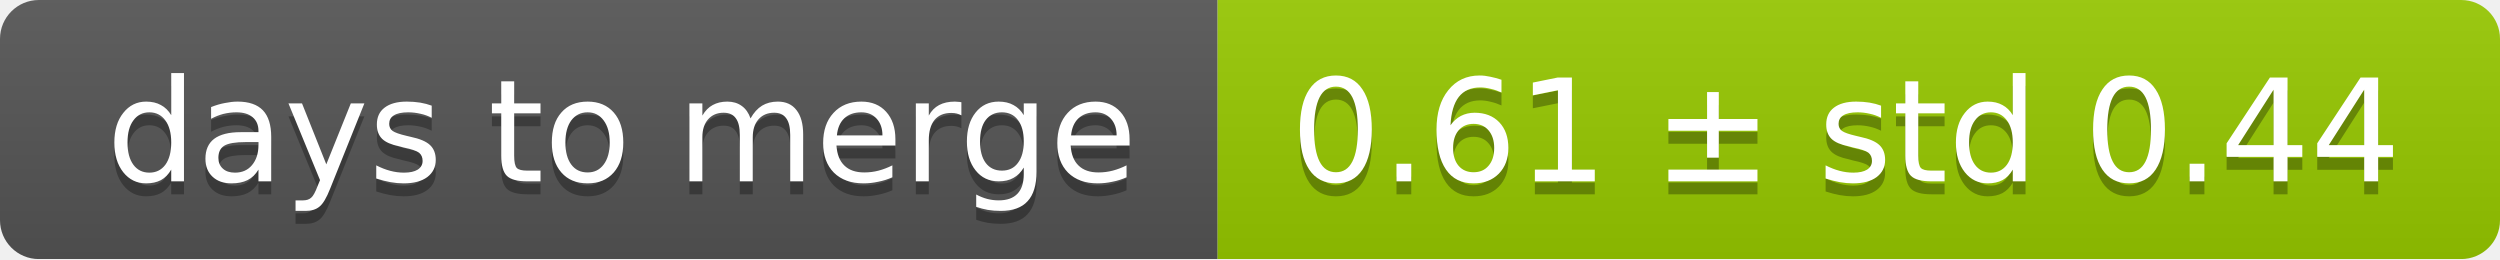
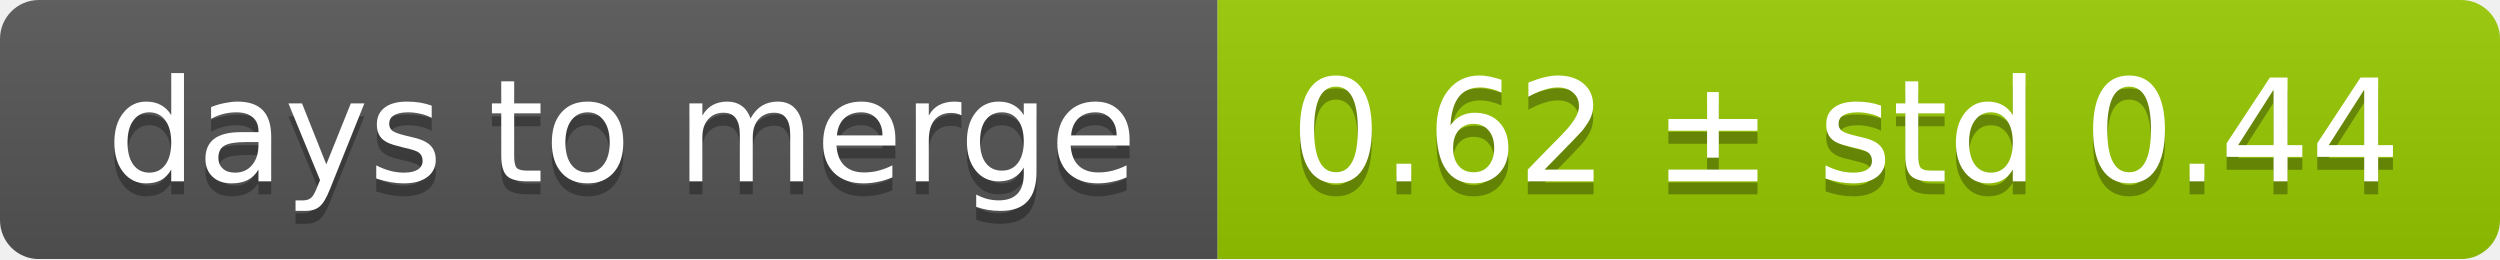
<svg xmlns="http://www.w3.org/2000/svg" width="193" height="20">
  <linearGradient id="smooth" x2="0" y2="100%">
    <stop offset="0" stop-color="#bbb" stop-opacity=".1" />
    <stop offset="1" stop-opacity=".1" />
  </linearGradient>
  <mask id="round">
    <rect width="193" height="20" rx="3" fill="#fff" />
  </mask>
  <g mask="url(#round)">
    <rect width="94" height="20" fill="#555" />
    <rect x="94" width="99" height="20" fill="#97ca00" />
    <rect width="193" height="20" fill="url(#smooth)" />
  </g>
  <g fill="#fff" text-anchor="middle" font-family="DejaVu Sans,Verdana,Geneva,sans-serif" font-size="11">
    <text x="48" y="15" fill="#010101" fill-opacity=".3">days to merge</text>
    <text x="48" y="14">days to merge</text>
-     <text x="142.5" y="15" fill="#010101" fill-opacity=".3">0.61 ± std 0.44</text>
-     <text x="142.5" y="14">0.61 ± std 0.44</text>
+     <text x="142.5" y="15" fill="#010101" fill-opacity=".3">0.62 ± std 0.44</text>
+     <text x="142.5" y="14">0.62 ± std 0.44</text>
  </g>
</svg>
